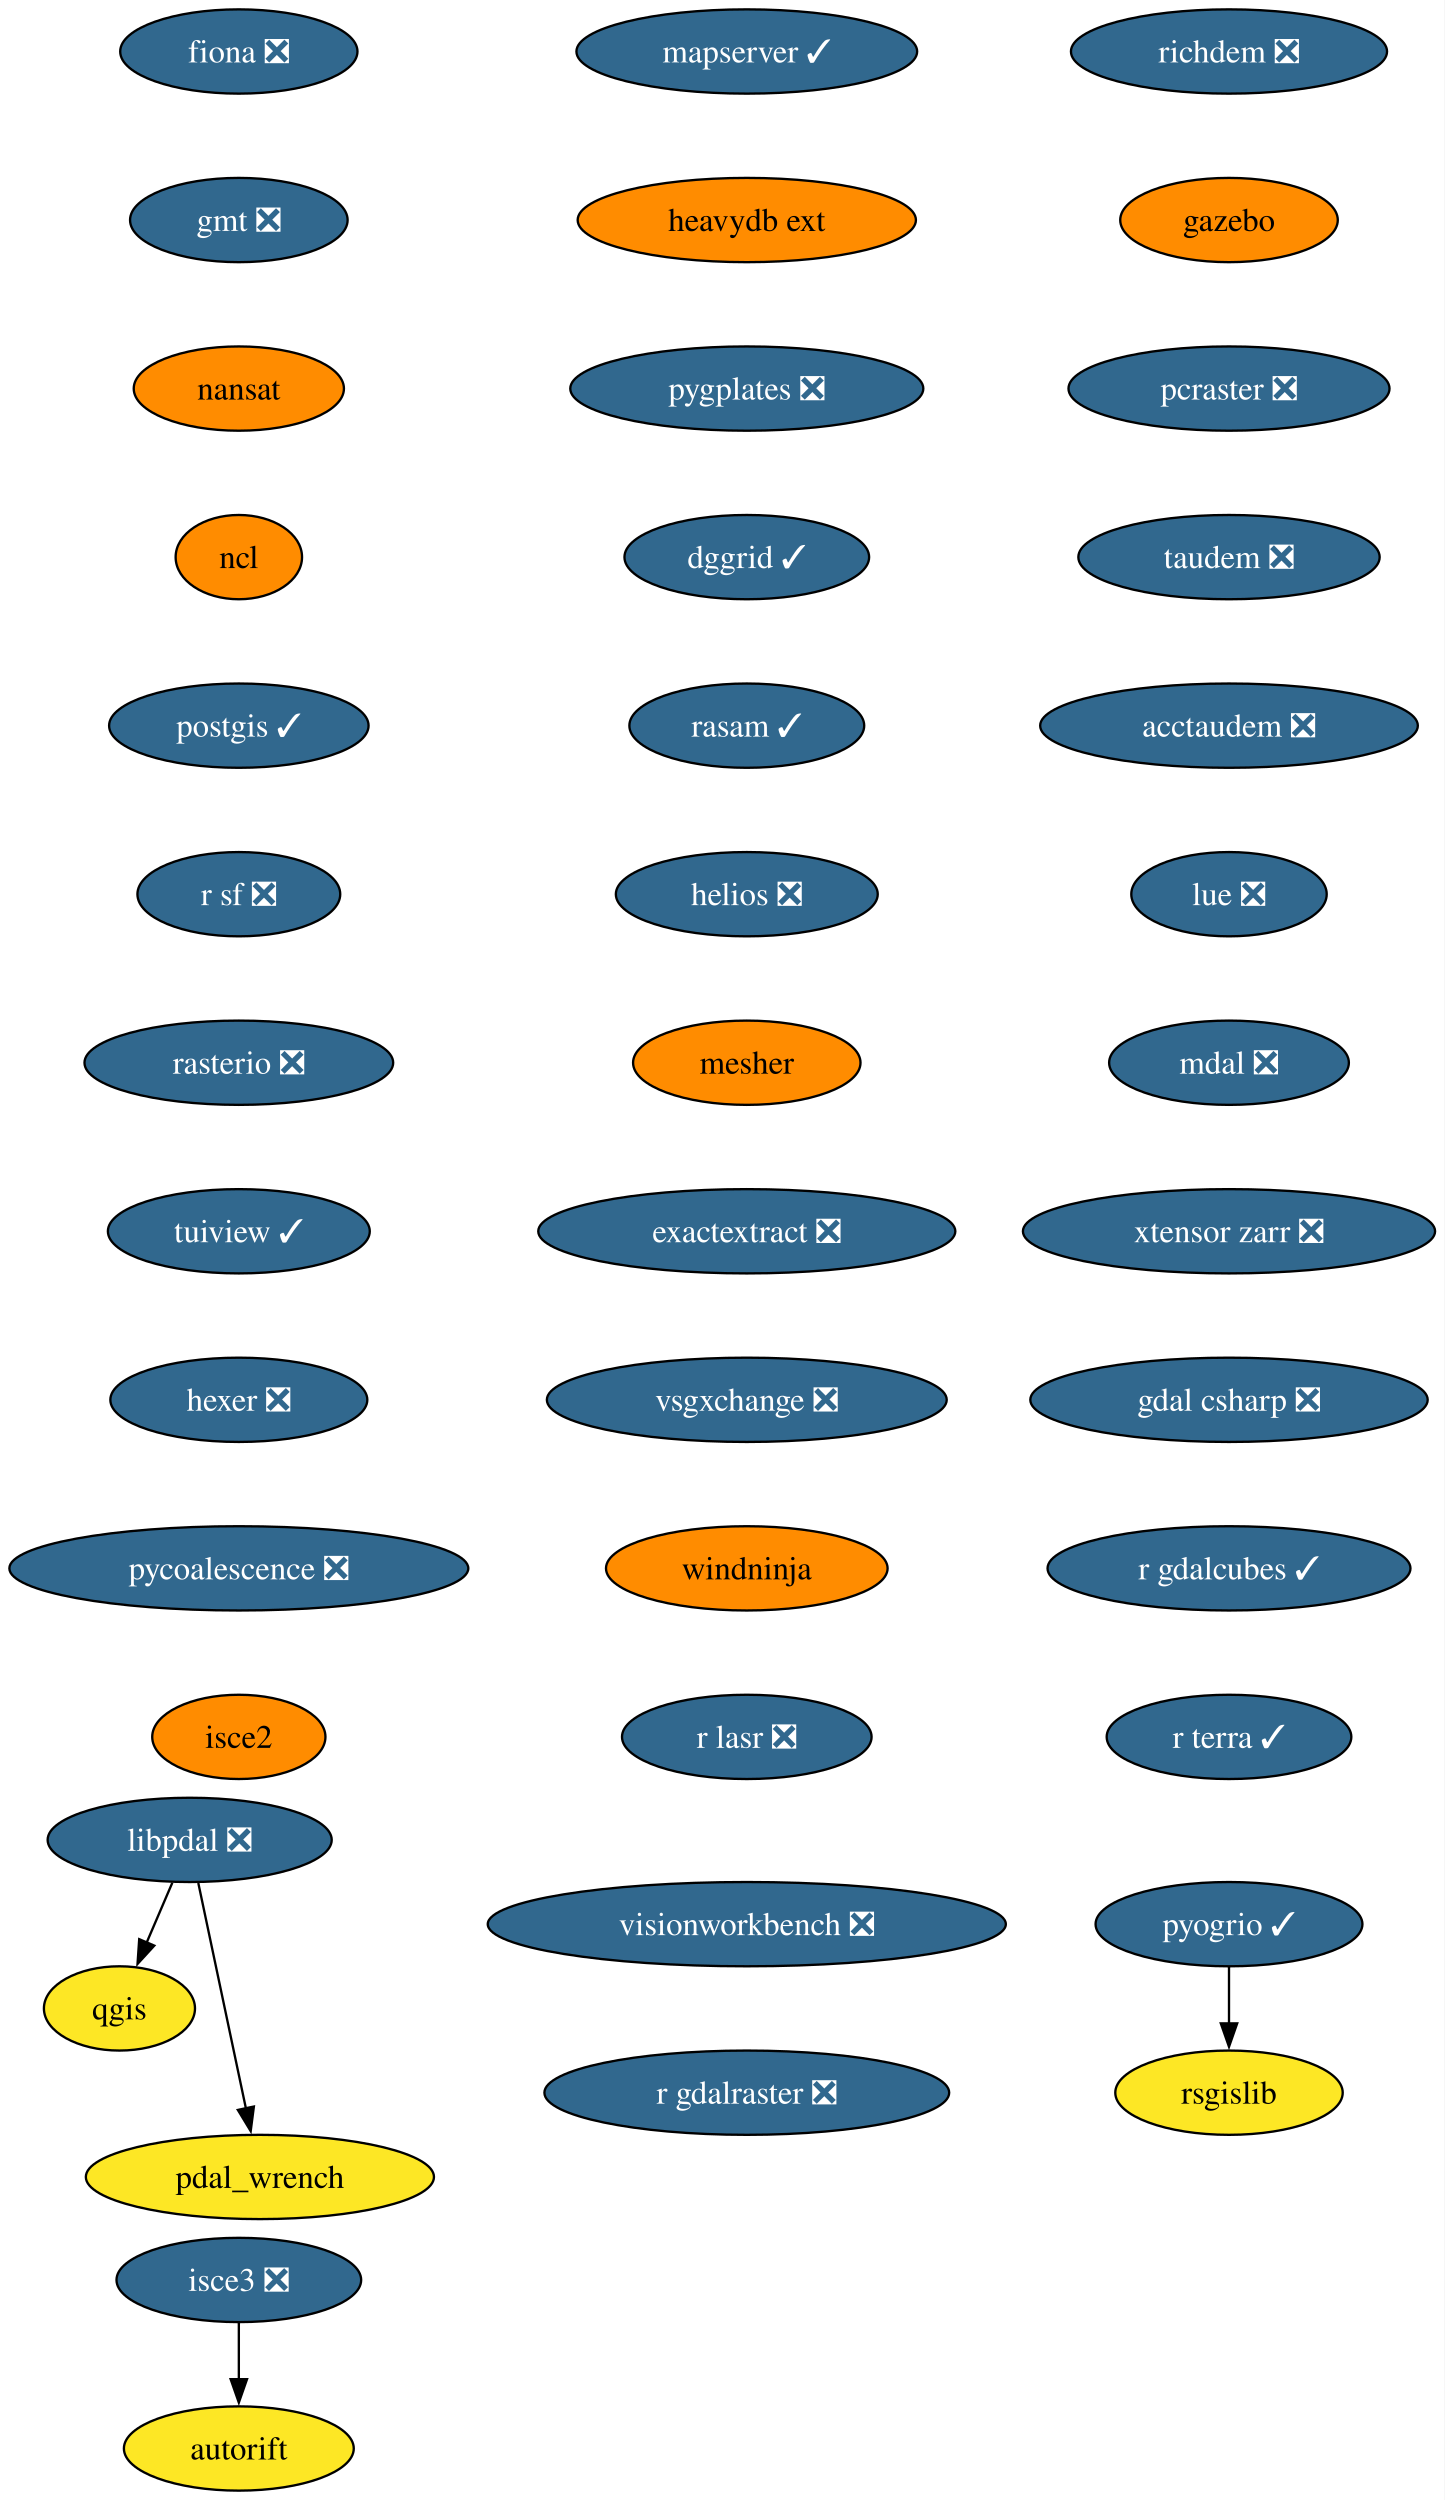
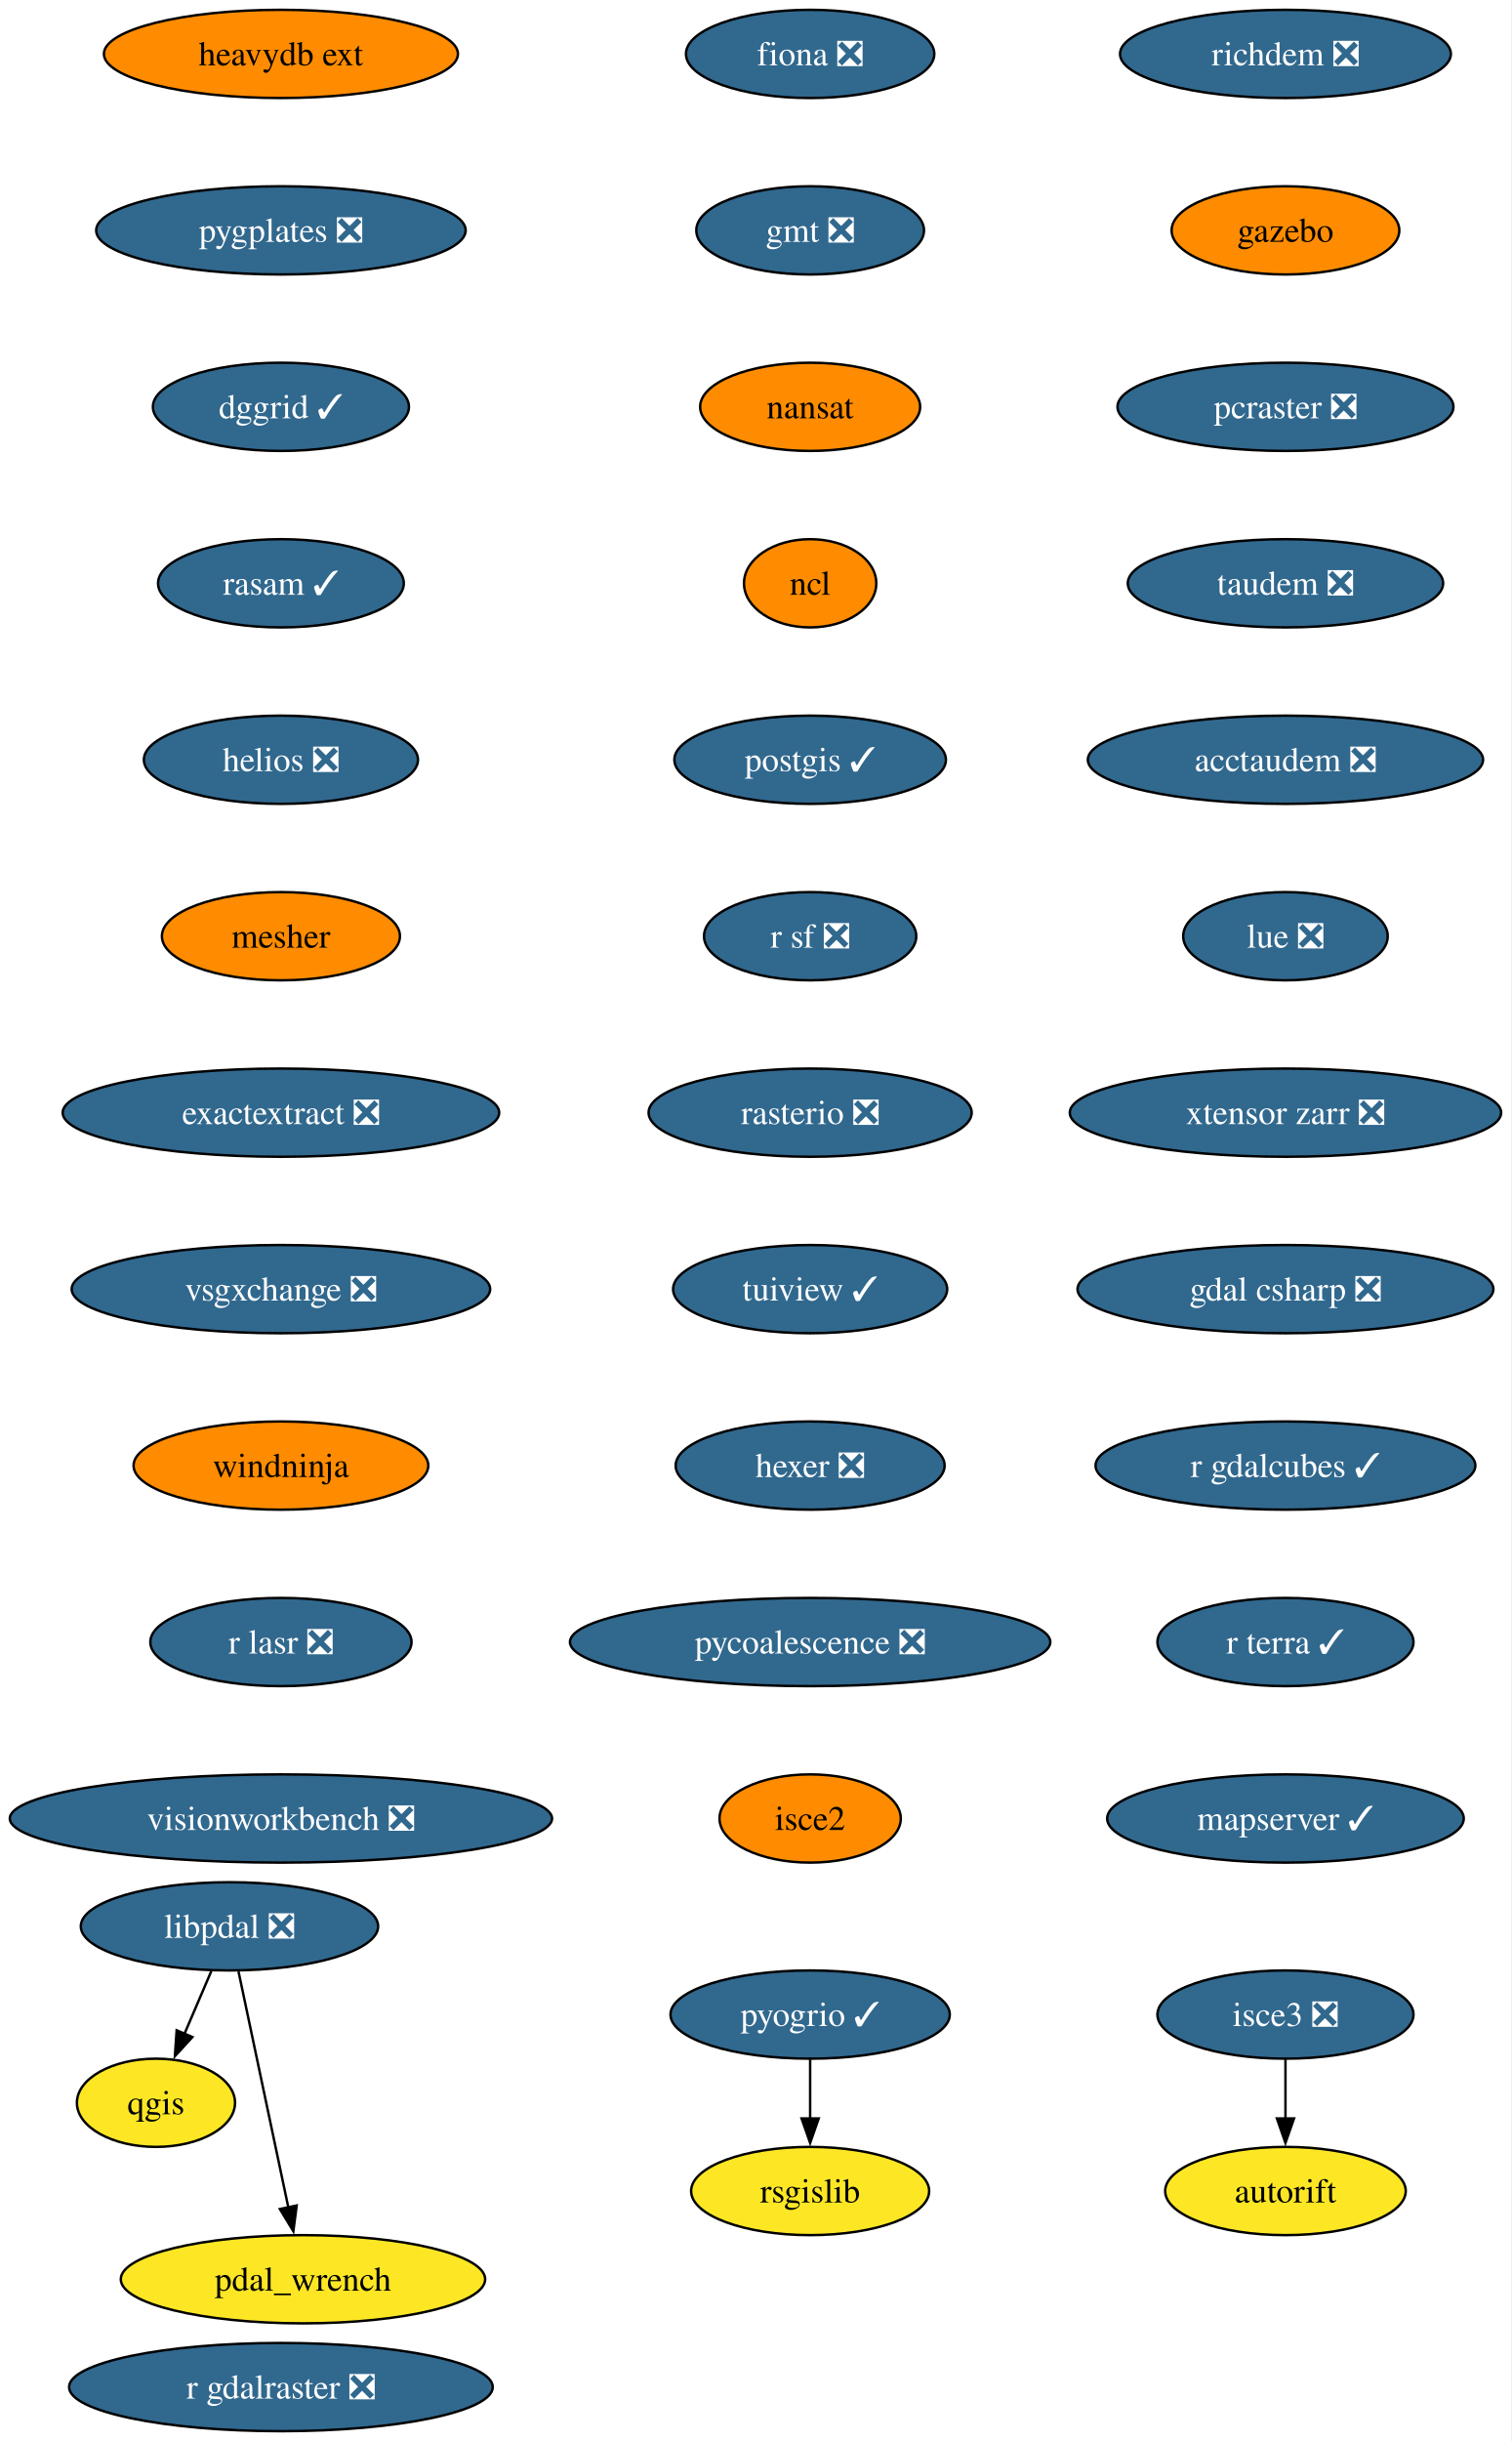
- <svg xmlns="http://www.w3.org/2000/svg" xmlns:xlink="http://www.w3.org/1999/xlink" width="617pt" height="1068pt" viewBox="0.00 0.00 617.00 1068.00">
-   <g id="graph0" class="graph" transform="scale(1 1) rotate(0) translate(4 1064)">
-     <polygon fill="white" stroke="none" points="-4,4 -4,-1064 613.07,-1064 613.07,4 -4,4" />
+ <svg xmlns="http://www.w3.org/2000/svg" xmlns:xlink="http://www.w3.org/1999/xlink" width="617pt" height="996pt" viewBox="0.00 0.00 617.00 996.00">
+   <g id="graph0" class="graph" transform="scale(1 1) rotate(0) translate(4 992)">
+     <polygon fill="white" stroke="none" points="-4,4 -4,-992 612.69,-992 612.69,4 -4,4" />
    <g id="node1" class="node">
      <g id="a_node1">
        <a xlink:href="https://github.com/conda-forge/fiona-feedstock/pull/239" xlink:title="fiona ❎">
-           <ellipse fill="#31688e" stroke="black" cx="98.03" cy="-1042" rx="50.68" ry="18" />
-           <text xml:space="preserve" text-anchor="middle" x="98.03" y="-1037.33" font-family="Times,serif" font-size="14.00" fill="white">fiona ❎</text>
+           <ellipse fill="#31688e" stroke="black" cx="326.66" cy="-970" rx="50.68" ry="18" />
+           <text xml:space="preserve" text-anchor="middle" x="326.66" y="-965.33" font-family="Times,serif" font-size="14.00" fill="white">fiona ❎</text>
        </a>
      </g>
    </g>
    <g id="node2" class="node">
      <g id="a_node2">
        <a xlink:href="https://github.com/conda-forge/gmt-feedstock/pull/334" xlink:title="gmt ❎">
-           <ellipse fill="#31688e" stroke="black" cx="98.03" cy="-970" rx="46.47" ry="18" />
-           <text xml:space="preserve" text-anchor="middle" x="98.03" y="-965.33" font-family="Times,serif" font-size="14.00" fill="white">gmt ❎</text>
+           <ellipse fill="#31688e" stroke="black" cx="326.66" cy="-898" rx="46.47" ry="18" />
+           <text xml:space="preserve" text-anchor="middle" x="326.66" y="-893.33" font-family="Times,serif" font-size="14.00" fill="white">gmt ❎</text>
        </a>
      </g>
    </g>
    <g id="node3" class="node">
      <g id="a_node3">
        <a xlink:href="https://github.com/conda-forge/nansat-feedstock" xlink:title="nansat">
-           <ellipse fill="#ff8c00" stroke="black" cx="98.03" cy="-898" rx="44.9" ry="18" />
-           <text xml:space="preserve" text-anchor="middle" x="98.03" y="-893.33" font-family="Times,serif" font-size="14.00">nansat</text>
+           <ellipse fill="#ff8c00" stroke="black" cx="326.66" cy="-826" rx="44.9" ry="18" />
+           <text xml:space="preserve" text-anchor="middle" x="326.66" y="-821.33" font-family="Times,serif" font-size="14.00">nansat</text>
        </a>
      </g>
    </g>
    <g id="node4" class="node">
      <g id="a_node4">
        <a xlink:href="https://github.com/conda-forge/ncl-feedstock" xlink:title="ncl">
-           <ellipse fill="#ff8c00" stroke="black" cx="98.03" cy="-826" rx="27" ry="18" />
-           <text xml:space="preserve" text-anchor="middle" x="98.03" y="-821.33" font-family="Times,serif" font-size="14.00">ncl</text>
+           <ellipse fill="#ff8c00" stroke="black" cx="326.66" cy="-754" rx="27" ry="18" />
+           <text xml:space="preserve" text-anchor="middle" x="326.66" y="-749.33" font-family="Times,serif" font-size="14.00">ncl</text>
        </a>
      </g>
    </g>
    <g id="node5" class="node">
      <g id="a_node5">
        <a xlink:href="https://github.com/conda-forge/postgis-feedstock/pull/137" xlink:title="postgis ✓">
-           <ellipse fill="#31688e" stroke="black" cx="98.03" cy="-754" rx="55.42" ry="18" />
-           <text xml:space="preserve" text-anchor="middle" x="98.03" y="-749.33" font-family="Times,serif" font-size="14.00" fill="white">postgis ✓</text>
+           <ellipse fill="#31688e" stroke="black" cx="326.66" cy="-682" rx="55.42" ry="18" />
+           <text xml:space="preserve" text-anchor="middle" x="326.66" y="-677.33" font-family="Times,serif" font-size="14.00" fill="white">postgis ✓</text>
        </a>
      </g>
    </g>
    <g id="node6" class="node">
      <g id="a_node6">
        <a xlink:href="https://github.com/conda-forge/r-sf-feedstock/pull/149" xlink:title="r sf ❎">
-           <ellipse fill="#31688e" stroke="black" cx="98.03" cy="-682" rx="43.32" ry="18" />
-           <text xml:space="preserve" text-anchor="middle" x="98.03" y="-677.33" font-family="Times,serif" font-size="14.00" fill="white">r sf ❎</text>
+           <ellipse fill="#31688e" stroke="black" cx="326.66" cy="-610" rx="43.32" ry="18" />
+           <text xml:space="preserve" text-anchor="middle" x="326.66" y="-605.33" font-family="Times,serif" font-size="14.00" fill="white">r sf ❎</text>
        </a>
      </g>
    </g>
    <g id="node8" class="node">
      <g id="a_node8">
        <a xlink:href="https://github.com/conda-forge/rasterio-feedstock/pull/335" xlink:title="rasterio ❎">
-           <ellipse fill="#31688e" stroke="black" cx="98.03" cy="-610" rx="65.94" ry="18" />
-           <text xml:space="preserve" text-anchor="middle" x="98.03" y="-605.33" font-family="Times,serif" font-size="14.00" fill="white">rasterio ❎</text>
+           <ellipse fill="#31688e" stroke="black" cx="326.66" cy="-538" rx="65.94" ry="18" />
+           <text xml:space="preserve" text-anchor="middle" x="326.66" y="-533.33" font-family="Times,serif" font-size="14.00" fill="white">rasterio ❎</text>
        </a>
      </g>
    </g>
    <g id="node7" class="node">
      <g id="a_node7">
        <a xlink:href="https://github.com/conda-forge/qgis-feedstock" xlink:title="qgis">
-           <ellipse fill="#fde725" stroke="black" cx="47.03" cy="-206" rx="32.27" ry="18" />
-           <text xml:space="preserve" text-anchor="middle" x="47.03" y="-201.33" font-family="Times,serif" font-size="14.00">qgis</text>
+           <ellipse fill="#fde725" stroke="black" cx="59.66" cy="-134" rx="32.27" ry="18" />
+           <text xml:space="preserve" text-anchor="middle" x="59.66" y="-129.32" font-family="Times,serif" font-size="14.00">qgis</text>
        </a>
      </g>
    </g>
    <g id="node9" class="node">
      <g id="a_node9">
        <a xlink:href="https://github.com/conda-forge/tuiview-feedstock/pull/74" xlink:title="tuiview ✓">
-           <ellipse fill="#31688e" stroke="black" cx="98.03" cy="-538" rx="55.94" ry="18" />
-           <text xml:space="preserve" text-anchor="middle" x="98.03" y="-533.33" font-family="Times,serif" font-size="14.00" fill="white">tuiview ✓</text>
+           <ellipse fill="#31688e" stroke="black" cx="326.66" cy="-466" rx="55.94" ry="18" />
+           <text xml:space="preserve" text-anchor="middle" x="326.66" y="-461.32" font-family="Times,serif" font-size="14.00" fill="white">tuiview ✓</text>
        </a>
      </g>
    </g>
    <g id="node11" class="node">
      <g id="a_node11">
        <a xlink:href="https://github.com/conda-forge/hexer-feedstock/pull/17" xlink:title="hexer ❎">
-           <ellipse fill="#31688e" stroke="black" cx="98.03" cy="-466" rx="54.89" ry="18" />
-           <text xml:space="preserve" text-anchor="middle" x="98.03" y="-461.32" font-family="Times,serif" font-size="14.00" fill="white">hexer ❎</text>
+           <ellipse fill="#31688e" stroke="black" cx="326.66" cy="-394" rx="54.89" ry="18" />
+           <text xml:space="preserve" text-anchor="middle" x="326.66" y="-389.32" font-family="Times,serif" font-size="14.00" fill="white">hexer ❎</text>
        </a>
      </g>
    </g>
    <g id="node10" class="node">
      <g id="a_node10">
        <a xlink:href="https://github.com/conda-forge/rsgislib-feedstock" xlink:title="rsgislib">
-           <ellipse fill="#fde725" stroke="black" cx="521.03" cy="-170" rx="48.58" ry="18" />
-           <text xml:space="preserve" text-anchor="middle" x="521.03" y="-165.32" font-family="Times,serif" font-size="14.00">rsgislib</text>
+           <ellipse fill="#fde725" stroke="black" cx="326.66" cy="-98" rx="48.58" ry="18" />
+           <text xml:space="preserve" text-anchor="middle" x="326.66" y="-93.33" font-family="Times,serif" font-size="14.00">rsgislib</text>
        </a>
      </g>
    </g>
    <g id="node12" class="node">
      <g id="a_node12">
        <a xlink:href="https://github.com/conda-forge/pycoalescence-feedstock/pull/65" xlink:title="pycoalescence ❎">
-           <ellipse fill="#31688e" stroke="black" cx="98.03" cy="-394" rx="98.03" ry="18" />
-           <text xml:space="preserve" text-anchor="middle" x="98.03" y="-389.32" font-family="Times,serif" font-size="14.00" fill="white">pycoalescence ❎</text>
+           <ellipse fill="#31688e" stroke="black" cx="326.66" cy="-322" rx="98.03" ry="18" />
+           <text xml:space="preserve" text-anchor="middle" x="326.66" y="-317.32" font-family="Times,serif" font-size="14.00" fill="white">pycoalescence ❎</text>
        </a>
      </g>
    </g>
    <g id="node13" class="node">
      <g id="a_node13">
        <a xlink:href="https://github.com/conda-forge/isce2-feedstock" xlink:title="isce2">
-           <ellipse fill="#ff8c00" stroke="black" cx="98.03" cy="-322" rx="37" ry="18" />
-           <text xml:space="preserve" text-anchor="middle" x="98.03" y="-317.32" font-family="Times,serif" font-size="14.00">isce2</text>
+           <ellipse fill="#ff8c00" stroke="black" cx="326.66" cy="-250" rx="37" ry="18" />
+           <text xml:space="preserve" text-anchor="middle" x="326.66" y="-245.32" font-family="Times,serif" font-size="14.00">isce2</text>
        </a>
      </g>
    </g>
    <g id="node14" class="node">
      <g id="a_node14">
        <a xlink:href="https://github.com/conda-forge/richdem-feedstock/pull/33" xlink:title="richdem ❎">
-           <ellipse fill="#31688e" stroke="black" cx="521.03" cy="-1042" rx="67.52" ry="18" />
-           <text xml:space="preserve" text-anchor="middle" x="521.03" y="-1037.33" font-family="Times,serif" font-size="14.00" fill="white">richdem ❎</text>
+           <ellipse fill="#31688e" stroke="black" cx="520.66" cy="-970" rx="67.52" ry="18" />
+           <text xml:space="preserve" text-anchor="middle" x="520.66" y="-965.33" font-family="Times,serif" font-size="14.00" fill="white">richdem ❎</text>
        </a>
      </g>
    </g>
    <g id="node15" class="node">
      <g id="a_node15">
        <a xlink:href="https://github.com/conda-forge/gazebo-feedstock" xlink:title="gazebo">
-           <ellipse fill="#ff8c00" stroke="black" cx="521.03" cy="-970" rx="46.47" ry="18" />
-           <text xml:space="preserve" text-anchor="middle" x="521.03" y="-965.33" font-family="Times,serif" font-size="14.00">gazebo</text>
+           <ellipse fill="#ff8c00" stroke="black" cx="520.66" cy="-898" rx="46.47" ry="18" />
+           <text xml:space="preserve" text-anchor="middle" x="520.66" y="-893.33" font-family="Times,serif" font-size="14.00">gazebo</text>
        </a>
      </g>
    </g>
    <g id="node17" class="node">
      <g id="a_node17">
        <a xlink:href="https://github.com/conda-forge/pcraster-feedstock/pull/42" xlink:title="pcraster ❎">
-           <ellipse fill="#31688e" stroke="black" cx="521.03" cy="-898" rx="68.57" ry="18" />
-           <text xml:space="preserve" text-anchor="middle" x="521.03" y="-893.33" font-family="Times,serif" font-size="14.00" fill="white">pcraster ❎</text>
+           <ellipse fill="#31688e" stroke="black" cx="520.66" cy="-826" rx="68.57" ry="18" />
+           <text xml:space="preserve" text-anchor="middle" x="520.66" y="-821.33" font-family="Times,serif" font-size="14.00" fill="white">pcraster ❎</text>
        </a>
      </g>
    </g>
    <g id="node16" class="node">
      <g id="a_node16">
        <a xlink:href="https://github.com/conda-forge/autorift-feedstock" xlink:title="autorift">
-           <ellipse fill="#fde725" stroke="black" cx="98.03" cy="-18" rx="49.1" ry="18" />
-           <text xml:space="preserve" text-anchor="middle" x="98.03" y="-13.32" font-family="Times,serif" font-size="14.00">autorift</text>
+           <ellipse fill="#fde725" stroke="black" cx="520.66" cy="-98" rx="49.1" ry="18" />
+           <text xml:space="preserve" text-anchor="middle" x="520.66" y="-93.33" font-family="Times,serif" font-size="14.00">autorift</text>
        </a>
      </g>
    </g>
    <g id="node18" class="node">
      <g id="a_node18">
        <a xlink:href="https://github.com/conda-forge/taudem-feedstock/pull/22" xlink:title="taudem ❎">
-           <ellipse fill="#31688e" stroke="black" cx="521.03" cy="-826" rx="64.36" ry="18" />
-           <text xml:space="preserve" text-anchor="middle" x="521.03" y="-821.33" font-family="Times,serif" font-size="14.00" fill="white">taudem ❎</text>
+           <ellipse fill="#31688e" stroke="black" cx="520.66" cy="-754" rx="64.36" ry="18" />
+           <text xml:space="preserve" text-anchor="middle" x="520.66" y="-749.33" font-family="Times,serif" font-size="14.00" fill="white">taudem ❎</text>
        </a>
      </g>
    </g>
    <g id="node20" class="node">
      <g id="a_node20">
        <a xlink:href="https://github.com/conda-forge/acctaudem-feedstock/pull/17" xlink:title="acctaudem ❎">
-           <ellipse fill="#31688e" stroke="black" cx="521.03" cy="-754" rx="80.67" ry="18" />
-           <text xml:space="preserve" text-anchor="middle" x="521.03" y="-749.33" font-family="Times,serif" font-size="14.00" fill="white">acctaudem ❎</text>
+           <ellipse fill="#31688e" stroke="black" cx="520.66" cy="-682" rx="80.67" ry="18" />
+           <text xml:space="preserve" text-anchor="middle" x="520.66" y="-677.33" font-family="Times,serif" font-size="14.00" fill="white">acctaudem ❎</text>
        </a>
      </g>
    </g>
    <g id="node19" class="node">
      <g id="a_node19">
        <a xlink:href="https://github.com/conda-forge/pyogrio-feedstock/pull/59" xlink:title="pyogrio ✓">
-           <ellipse fill="#31688e" stroke="black" cx="521.03" cy="-242" rx="57" ry="18" />
-           <text xml:space="preserve" text-anchor="middle" x="521.03" y="-237.32" font-family="Times,serif" font-size="14.00" fill="white">pyogrio ✓</text>
+           <ellipse fill="#31688e" stroke="black" cx="326.66" cy="-170" rx="57" ry="18" />
+           <text xml:space="preserve" text-anchor="middle" x="326.66" y="-165.33" font-family="Times,serif" font-size="14.00" fill="white">pyogrio ✓</text>
        </a>
      </g>
    </g>
    <g id="edge14" class="edge">
-       <path fill="none" stroke="black" d="M521.03,-223.7C521.03,-216.41 521.03,-207.73 521.03,-199.54" />
-       <polygon fill="black" stroke="black" points="524.53,-199.62 521.03,-189.62 517.53,-199.62 524.53,-199.62" />
+       <path fill="none" stroke="black" d="M326.66,-151.7C326.66,-144.41 326.66,-135.73 326.66,-127.54" />
+       <polygon fill="black" stroke="black" points="330.16,-127.62 326.66,-117.62 323.16,-127.62 330.16,-127.62" />
    </g>
    <g id="node21" class="node">
      <g id="a_node21">
        <a xlink:href="https://github.com/conda-forge/lue-feedstock/pull/73" xlink:title="lue ❎">
-           <ellipse fill="#31688e" stroke="black" cx="521.03" cy="-682" rx="41.74" ry="18" />
-           <text xml:space="preserve" text-anchor="middle" x="521.03" y="-677.33" font-family="Times,serif" font-size="14.00" fill="white">lue ❎</text>
+           <ellipse fill="#31688e" stroke="black" cx="520.66" cy="-610" rx="41.74" ry="18" />
+           <text xml:space="preserve" text-anchor="middle" x="520.66" y="-605.33" font-family="Times,serif" font-size="14.00" fill="white">lue ❎</text>
        </a>
      </g>
    </g>
    <g id="node22" class="node">
      <g id="a_node22">
-         <a xlink:href="https://github.com/conda-forge/mdal-feedstock/pull/69" xlink:title="mdal ❎">
-           <ellipse fill="#31688e" stroke="black" cx="521.03" cy="-610" rx="51.21" ry="18" />
-           <text xml:space="preserve" text-anchor="middle" x="521.03" y="-605.33" font-family="Times,serif" font-size="14.00" fill="white">mdal ❎</text>
+         <a xlink:href="https://github.com/conda-forge/xtensor-zarr-feedstock/pull/17" xlink:title="xtensor zarr ❎">
+           <ellipse fill="#31688e" stroke="black" cx="520.66" cy="-538" rx="88.04" ry="18" />
+           <text xml:space="preserve" text-anchor="middle" x="520.66" y="-533.33" font-family="Times,serif" font-size="14.00" fill="white">xtensor zarr ❎</text>
+         </a>
+       </g>
+     </g>
+     <g id="node24" class="node">
+       <g id="a_node24">
+         <a xlink:href="https://github.com/conda-forge/gdal-csharp-feedstock/pull/29" xlink:title="gdal csharp ❎">
+           <ellipse fill="#31688e" stroke="black" cx="520.66" cy="-466" rx="84.88" ry="18" />
+           <text xml:space="preserve" text-anchor="middle" x="520.66" y="-461.32" font-family="Times,serif" font-size="14.00" fill="white">gdal csharp ❎</text>
        </a>
      </g>
    </g>
    <g id="node23" class="node">
      <g id="a_node23">
-         <a xlink:href="https://github.com/conda-forge/xtensor-zarr-feedstock/pull/17" xlink:title="xtensor zarr ❎">
-           <ellipse fill="#31688e" stroke="black" cx="521.03" cy="-538" rx="88.04" ry="18" />
-           <text xml:space="preserve" text-anchor="middle" x="521.03" y="-533.33" font-family="Times,serif" font-size="14.00" fill="white">xtensor zarr ❎</text>
-         </a>
-       </g>
+         <a xlink:href="https://github.com/conda-forge/isce3-feedstock/pull/100" xlink:title="isce3 ❎">
+           <ellipse fill="#31688e" stroke="black" cx="520.66" cy="-170" rx="52.26" ry="18" />
+           <text xml:space="preserve" text-anchor="middle" x="520.66" y="-165.33" font-family="Times,serif" font-size="14.00" fill="white">isce3 ❎</text>
+         </a>
+       </g>
+     </g>
+     <g id="edge18" class="edge">
+       <path fill="none" stroke="black" d="M520.66,-151.7C520.66,-144.41 520.66,-135.73 520.66,-127.54" />
+       <polygon fill="black" stroke="black" points="524.16,-127.62 520.66,-117.62 517.16,-127.62 524.16,-127.62" />
    </g>
    <g id="node25" class="node">
      <g id="a_node25">
-         <a xlink:href="https://github.com/conda-forge/gdal-csharp-feedstock/pull/29" xlink:title="gdal csharp ❎">
-           <ellipse fill="#31688e" stroke="black" cx="521.03" cy="-466" rx="84.88" ry="18" />
-           <text xml:space="preserve" text-anchor="middle" x="521.03" y="-461.32" font-family="Times,serif" font-size="14.00" fill="white">gdal csharp ❎</text>
-         </a>
-       </g>
-     </g>
-     <g id="node24" class="node">
-       <g id="a_node24">
-         <a xlink:href="https://github.com/conda-forge/isce3-feedstock/pull/100" xlink:title="isce3 ❎">
-           <ellipse fill="#31688e" stroke="black" cx="98.03" cy="-90" rx="52.26" ry="18" />
-           <text xml:space="preserve" text-anchor="middle" x="98.03" y="-85.33" font-family="Times,serif" font-size="14.00" fill="white">isce3 ❎</text>
-         </a>
-       </g>
-     </g>
-     <g id="edge19" class="edge">
-       <path fill="none" stroke="black" d="M98.03,-71.7C98.03,-64.41 98.03,-55.73 98.03,-47.54" />
-       <polygon fill="black" stroke="black" points="101.53,-47.62 98.03,-37.62 94.53,-47.62 101.53,-47.62" />
+         <a xlink:href="https://github.com/conda-forge/r-gdalcubes-feedstock/pull/75" xlink:title="r gdalcubes ✓">
+           <ellipse fill="#31688e" stroke="black" cx="520.66" cy="-394" rx="77.52" ry="18" />
+           <text xml:space="preserve" text-anchor="middle" x="520.66" y="-389.32" font-family="Times,serif" font-size="14.00" fill="white">r gdalcubes ✓</text>
+         </a>
+       </g>
    </g>
    <g id="node26" class="node">
      <g id="a_node26">
-         <a xlink:href="https://github.com/conda-forge/r-gdalcubes-feedstock/pull/75" xlink:title="r gdalcubes ✓">
-           <ellipse fill="#31688e" stroke="black" cx="521.03" cy="-394" rx="77.52" ry="18" />
-           <text xml:space="preserve" text-anchor="middle" x="521.03" y="-389.32" font-family="Times,serif" font-size="14.00" fill="white">r gdalcubes ✓</text>
+         <a xlink:href="https://github.com/conda-forge/r-terra-feedstock/pull/131" xlink:title="r terra ✓">
+           <ellipse fill="#31688e" stroke="black" cx="520.66" cy="-322" rx="52.26" ry="18" />
+           <text xml:space="preserve" text-anchor="middle" x="520.66" y="-317.32" font-family="Times,serif" font-size="14.00" fill="white">r terra ✓</text>
        </a>
      </g>
    </g>
    <g id="node27" class="node">
      <g id="a_node27">
-         <a xlink:href="https://github.com/conda-forge/r-terra-feedstock/pull/131" xlink:title="r terra ✓">
-           <ellipse fill="#31688e" stroke="black" cx="521.03" cy="-322" rx="52.26" ry="18" />
-           <text xml:space="preserve" text-anchor="middle" x="521.03" y="-317.32" font-family="Times,serif" font-size="14.00" fill="white">r terra ✓</text>
+         <a xlink:href="https://github.com/conda-forge/mapserver-feedstock/pull/84" xlink:title="mapserver ✓">
+           <ellipse fill="#31688e" stroke="black" cx="520.66" cy="-250" rx="72.78" ry="18" />
+           <text xml:space="preserve" text-anchor="middle" x="520.66" y="-245.32" font-family="Times,serif" font-size="14.00" fill="white">mapserver ✓</text>
        </a>
      </g>
    </g>
    <g id="node28" class="node">
      <g id="a_node28">
-         <a xlink:href="https://github.com/conda-forge/mapserver-feedstock/pull/84" xlink:title="mapserver ✓">
-           <ellipse fill="#31688e" stroke="black" cx="315.03" cy="-1042" rx="72.78" ry="18" />
-           <text xml:space="preserve" text-anchor="middle" x="315.03" y="-1037.33" font-family="Times,serif" font-size="14.00" fill="white">mapserver ✓</text>
+         <a xlink:href="https://github.com/conda-forge/heavydb-ext-feedstock" xlink:title="heavydb ext">
+           <ellipse fill="#ff8c00" stroke="black" cx="110.66" cy="-970" rx="72.25" ry="18" />
+           <text xml:space="preserve" text-anchor="middle" x="110.66" y="-965.33" font-family="Times,serif" font-size="14.00">heavydb ext</text>
        </a>
      </g>
    </g>
    <g id="node29" class="node">
      <g id="a_node29">
-         <a xlink:href="https://github.com/conda-forge/heavydb-ext-feedstock" xlink:title="heavydb ext">
-           <ellipse fill="#ff8c00" stroke="black" cx="315.03" cy="-970" rx="72.25" ry="18" />
-           <text xml:space="preserve" text-anchor="middle" x="315.03" y="-965.33" font-family="Times,serif" font-size="14.00">heavydb ext</text>
+         <a xlink:href="https://github.com/conda-forge/pygplates-feedstock/pull/46" xlink:title="pygplates ❎">
+           <ellipse fill="#31688e" stroke="black" cx="110.66" cy="-898" rx="75.41" ry="18" />
+           <text xml:space="preserve" text-anchor="middle" x="110.66" y="-893.33" font-family="Times,serif" font-size="14.00" fill="white">pygplates ❎</text>
        </a>
      </g>
    </g>
    <g id="node30" class="node">
      <g id="a_node30">
-         <a xlink:href="https://github.com/conda-forge/pygplates-feedstock/pull/46" xlink:title="pygplates ❎">
-           <ellipse fill="#31688e" stroke="black" cx="315.03" cy="-898" rx="75.41" ry="18" />
-           <text xml:space="preserve" text-anchor="middle" x="315.03" y="-893.33" font-family="Times,serif" font-size="14.00" fill="white">pygplates ❎</text>
+         <a xlink:href="https://github.com/conda-forge/dggrid-feedstock/pull/21" xlink:title="dggrid ✓">
+           <ellipse fill="#31688e" stroke="black" cx="110.66" cy="-826" rx="52.26" ry="18" />
+           <text xml:space="preserve" text-anchor="middle" x="110.66" y="-821.33" font-family="Times,serif" font-size="14.00" fill="white">dggrid ✓</text>
        </a>
      </g>
    </g>
    <g id="node31" class="node">
      <g id="a_node31">
-         <a xlink:href="https://github.com/conda-forge/dggrid-feedstock/pull/21" xlink:title="dggrid ✓">
-           <ellipse fill="#31688e" stroke="black" cx="315.03" cy="-826" rx="52.26" ry="18" />
-           <text xml:space="preserve" text-anchor="middle" x="315.03" y="-821.33" font-family="Times,serif" font-size="14.00" fill="white">dggrid ✓</text>
+         <a xlink:href="https://github.com/conda-forge/rasam-feedstock/pull/5" xlink:title="rasam ✓">
+           <ellipse fill="#31688e" stroke="black" cx="110.66" cy="-754" rx="50.16" ry="18" />
+           <text xml:space="preserve" text-anchor="middle" x="110.66" y="-749.33" font-family="Times,serif" font-size="14.00" fill="white">rasam ✓</text>
        </a>
      </g>
    </g>
    <g id="node32" class="node">
      <g id="a_node32">
-         <a xlink:href="https://github.com/conda-forge/rasam-feedstock/pull/5" xlink:title="rasam ✓">
-           <ellipse fill="#31688e" stroke="black" cx="315.03" cy="-754" rx="50.16" ry="18" />
-           <text xml:space="preserve" text-anchor="middle" x="315.03" y="-749.33" font-family="Times,serif" font-size="14.00" fill="white">rasam ✓</text>
+         <a xlink:href="https://github.com/conda-forge/helios-feedstock/pull/27" xlink:title="helios ❎">
+           <ellipse fill="#31688e" stroke="black" cx="110.66" cy="-682" rx="55.94" ry="18" />
+           <text xml:space="preserve" text-anchor="middle" x="110.66" y="-677.33" font-family="Times,serif" font-size="14.00" fill="white">helios ❎</text>
+         </a>
+       </g>
+     </g>
+     <g id="node34" class="node">
+       <g id="a_node34">
+         <a xlink:href="https://github.com/conda-forge/mesher-feedstock" xlink:title="mesher">
+           <ellipse fill="#ff8c00" stroke="black" cx="110.66" cy="-610" rx="48.58" ry="18" />
+           <text xml:space="preserve" text-anchor="middle" x="110.66" y="-605.33" font-family="Times,serif" font-size="14.00">mesher</text>
        </a>
      </g>
    </g>
    <g id="node33" class="node">
      <g id="a_node33">
-         <a xlink:href="https://github.com/conda-forge/helios-feedstock/pull/27" xlink:title="helios ❎">
-           <ellipse fill="#31688e" stroke="black" cx="315.03" cy="-682" rx="55.94" ry="18" />
-           <text xml:space="preserve" text-anchor="middle" x="315.03" y="-677.33" font-family="Times,serif" font-size="14.00" fill="white">helios ❎</text>
+         <a xlink:href="https://github.com/conda-forge/pdal_wrench-feedstock" xlink:title="pdal_wrench">
+           <ellipse fill="#fde725" stroke="black" cx="119.66" cy="-62" rx="74.36" ry="18" />
+           <text xml:space="preserve" text-anchor="middle" x="119.66" y="-57.33" font-family="Times,serif" font-size="14.00">pdal_wrench</text>
        </a>
      </g>
    </g>
    <g id="node35" class="node">
      <g id="a_node35">
-         <a xlink:href="https://github.com/conda-forge/mesher-feedstock" xlink:title="mesher">
-           <ellipse fill="#ff8c00" stroke="black" cx="315.03" cy="-610" rx="48.58" ry="18" />
-           <text xml:space="preserve" text-anchor="middle" x="315.03" y="-605.33" font-family="Times,serif" font-size="14.00">mesher</text>
-         </a>
-       </g>
-     </g>
-     <g id="node34" class="node">
-       <g id="a_node34">
-         <a xlink:href="https://github.com/conda-forge/pdal_wrench-feedstock" xlink:title="pdal_wrench">
-           <ellipse fill="#fde725" stroke="black" cx="107.03" cy="-134" rx="74.36" ry="18" />
-           <text xml:space="preserve" text-anchor="middle" x="107.03" y="-129.32" font-family="Times,serif" font-size="14.00">pdal_wrench</text>
+         <a xlink:href="https://github.com/conda-forge/exactextract-feedstock/pull/28" xlink:title="exactextract ❎">
+           <ellipse fill="#31688e" stroke="black" cx="110.66" cy="-538" rx="89.09" ry="18" />
+           <text xml:space="preserve" text-anchor="middle" x="110.66" y="-533.33" font-family="Times,serif" font-size="14.00" fill="white">exactextract ❎</text>
        </a>
      </g>
    </g>
    <g id="node36" class="node">
      <g id="a_node36">
-         <a xlink:href="https://github.com/conda-forge/exactextract-feedstock/pull/28" xlink:title="exactextract ❎">
-           <ellipse fill="#31688e" stroke="black" cx="315.03" cy="-538" rx="89.09" ry="18" />
-           <text xml:space="preserve" text-anchor="middle" x="315.03" y="-533.33" font-family="Times,serif" font-size="14.00" fill="white">exactextract ❎</text>
+         <a xlink:href="https://github.com/conda-forge/vsgxchange-feedstock/pull/18" xlink:title="vsgxchange ❎">
+           <ellipse fill="#31688e" stroke="black" cx="110.66" cy="-466" rx="85.41" ry="18" />
+           <text xml:space="preserve" text-anchor="middle" x="110.66" y="-461.32" font-family="Times,serif" font-size="14.00" fill="white">vsgxchange ❎</text>
+         </a>
+       </g>
+     </g>
+     <g id="node38" class="node">
+       <g id="a_node38">
+         <a xlink:href="https://github.com/conda-forge/windninja-feedstock" xlink:title="windninja">
+           <ellipse fill="#ff8c00" stroke="black" cx="110.66" cy="-394" rx="60.15" ry="18" />
+           <text xml:space="preserve" text-anchor="middle" x="110.66" y="-389.32" font-family="Times,serif" font-size="14.00">windninja</text>
        </a>
      </g>
    </g>
    <g id="node37" class="node">
      <g id="a_node37">
-         <a xlink:href="https://github.com/conda-forge/vsgxchange-feedstock/pull/18" xlink:title="vsgxchange ❎">
-           <ellipse fill="#31688e" stroke="black" cx="315.03" cy="-466" rx="85.41" ry="18" />
-           <text xml:space="preserve" text-anchor="middle" x="315.03" y="-461.32" font-family="Times,serif" font-size="14.00" fill="white">vsgxchange ❎</text>
-         </a>
-       </g>
+         <a xlink:href="https://github.com/conda-forge/libpdal-feedstock/pull/50" xlink:title="libpdal ❎">
+           <ellipse fill="#31688e" stroke="black" cx="89.66" cy="-206" rx="60.68" ry="18" />
+           <text xml:space="preserve" text-anchor="middle" x="89.66" y="-201.32" font-family="Times,serif" font-size="14.00" fill="white">libpdal ❎</text>
+         </a>
+       </g>
+     </g>
+     <g id="edge30" class="edge">
+       <path fill="none" stroke="black" d="M82.24,-187.7C78.92,-179.95 74.93,-170.64 71.24,-162.02" />
+       <polygon fill="black" stroke="black" points="74.53,-160.83 67.38,-153.01 68.1,-163.58 74.53,-160.83" />
+     </g>
+     <g id="edge31" class="edge">
+       <path fill="none" stroke="black" d="M93.34,-187.59C98.43,-163.5 107.67,-119.75 113.74,-91.03" />
+       <polygon fill="black" stroke="black" points="117.09,-92.1 115.73,-81.59 110.24,-90.65 117.09,-92.1" />
    </g>
    <g id="node39" class="node">
      <g id="a_node39">
-         <a xlink:href="https://github.com/conda-forge/windninja-feedstock" xlink:title="windninja">
-           <ellipse fill="#ff8c00" stroke="black" cx="315.03" cy="-394" rx="60.15" ry="18" />
-           <text xml:space="preserve" text-anchor="middle" x="315.03" y="-389.32" font-family="Times,serif" font-size="14.00">windninja</text>
-         </a>
-       </g>
-     </g>
-     <g id="node38" class="node">
-       <g id="a_node38">
-         <a xlink:href="https://github.com/conda-forge/libpdal-feedstock/pull/50" xlink:title="libpdal ❎">
-           <ellipse fill="#31688e" stroke="black" cx="77.03" cy="-278" rx="60.68" ry="18" />
-           <text xml:space="preserve" text-anchor="middle" x="77.03" y="-273.32" font-family="Times,serif" font-size="14.00" fill="white">libpdal ❎</text>
-         </a>
-       </g>
-     </g>
-     <g id="edge31" class="edge">
-       <path fill="none" stroke="black" d="M69.62,-259.7C66.3,-251.95 62.31,-242.64 58.61,-234.02" />
-       <polygon fill="black" stroke="black" points="61.91,-232.83 54.75,-225.01 55.47,-235.58 61.91,-232.83" />
-     </g>
-     <g id="edge32" class="edge">
-       <path fill="none" stroke="black" d="M80.71,-259.59C85.8,-235.5 95.04,-191.75 101.11,-163.03" />
-       <polygon fill="black" stroke="black" points="104.46,-164.1 103.1,-153.59 97.61,-162.65 104.46,-164.1" />
+         <a xlink:href="https://github.com/conda-forge/r-lasr-feedstock/pull/22" xlink:title="r lasr ❎">
+           <ellipse fill="#31688e" stroke="black" cx="110.66" cy="-322" rx="53.31" ry="18" />
+           <text xml:space="preserve" text-anchor="middle" x="110.66" y="-317.32" font-family="Times,serif" font-size="14.00" fill="white">r lasr ❎</text>
+         </a>
+       </g>
    </g>
    <g id="node40" class="node">
      <g id="a_node40">
-         <a xlink:href="https://github.com/conda-forge/r-lasr-feedstock/pull/22" xlink:title="r lasr ❎">
-           <ellipse fill="#31688e" stroke="black" cx="315.03" cy="-322" rx="53.31" ry="18" />
-           <text xml:space="preserve" text-anchor="middle" x="315.03" y="-317.32" font-family="Times,serif" font-size="14.00" fill="white">r lasr ❎</text>
+         <a xlink:href="https://github.com/conda-forge/visionworkbench-feedstock/pull/9" xlink:title="visionworkbench ❎">
+           <ellipse fill="#31688e" stroke="black" cx="110.66" cy="-250" rx="110.66" ry="18" />
+           <text xml:space="preserve" text-anchor="middle" x="110.66" y="-245.32" font-family="Times,serif" font-size="14.00" fill="white">visionworkbench ❎</text>
        </a>
      </g>
    </g>
    <g id="node41" class="node">
      <g id="a_node41">
-         <a xlink:href="https://github.com/conda-forge/visionworkbench-feedstock/pull/9" xlink:title="visionworkbench ❎">
-           <ellipse fill="#31688e" stroke="black" cx="315.03" cy="-242" rx="110.66" ry="18" />
-           <text xml:space="preserve" text-anchor="middle" x="315.03" y="-237.32" font-family="Times,serif" font-size="14.00" fill="white">visionworkbench ❎</text>
-         </a>
-       </g>
-     </g>
-     <g id="node42" class="node">
-       <g id="a_node42">
        <a xlink:href="https://github.com/conda-forge/r-gdalraster-feedstock/pull/10" xlink:title="r gdalraster ❎">
-           <ellipse fill="#31688e" stroke="black" cx="315.03" cy="-170" rx="86.46" ry="18" />
-           <text xml:space="preserve" text-anchor="middle" x="315.03" y="-165.32" font-family="Times,serif" font-size="14.00" fill="white">r gdalraster ❎</text>
+           <ellipse fill="#31688e" stroke="black" cx="110.66" cy="-18" rx="86.46" ry="18" />
+           <text xml:space="preserve" text-anchor="middle" x="110.66" y="-13.32" font-family="Times,serif" font-size="14.00" fill="white">r gdalraster ❎</text>
        </a>
      </g>
    </g>
  </g>
</svg>
